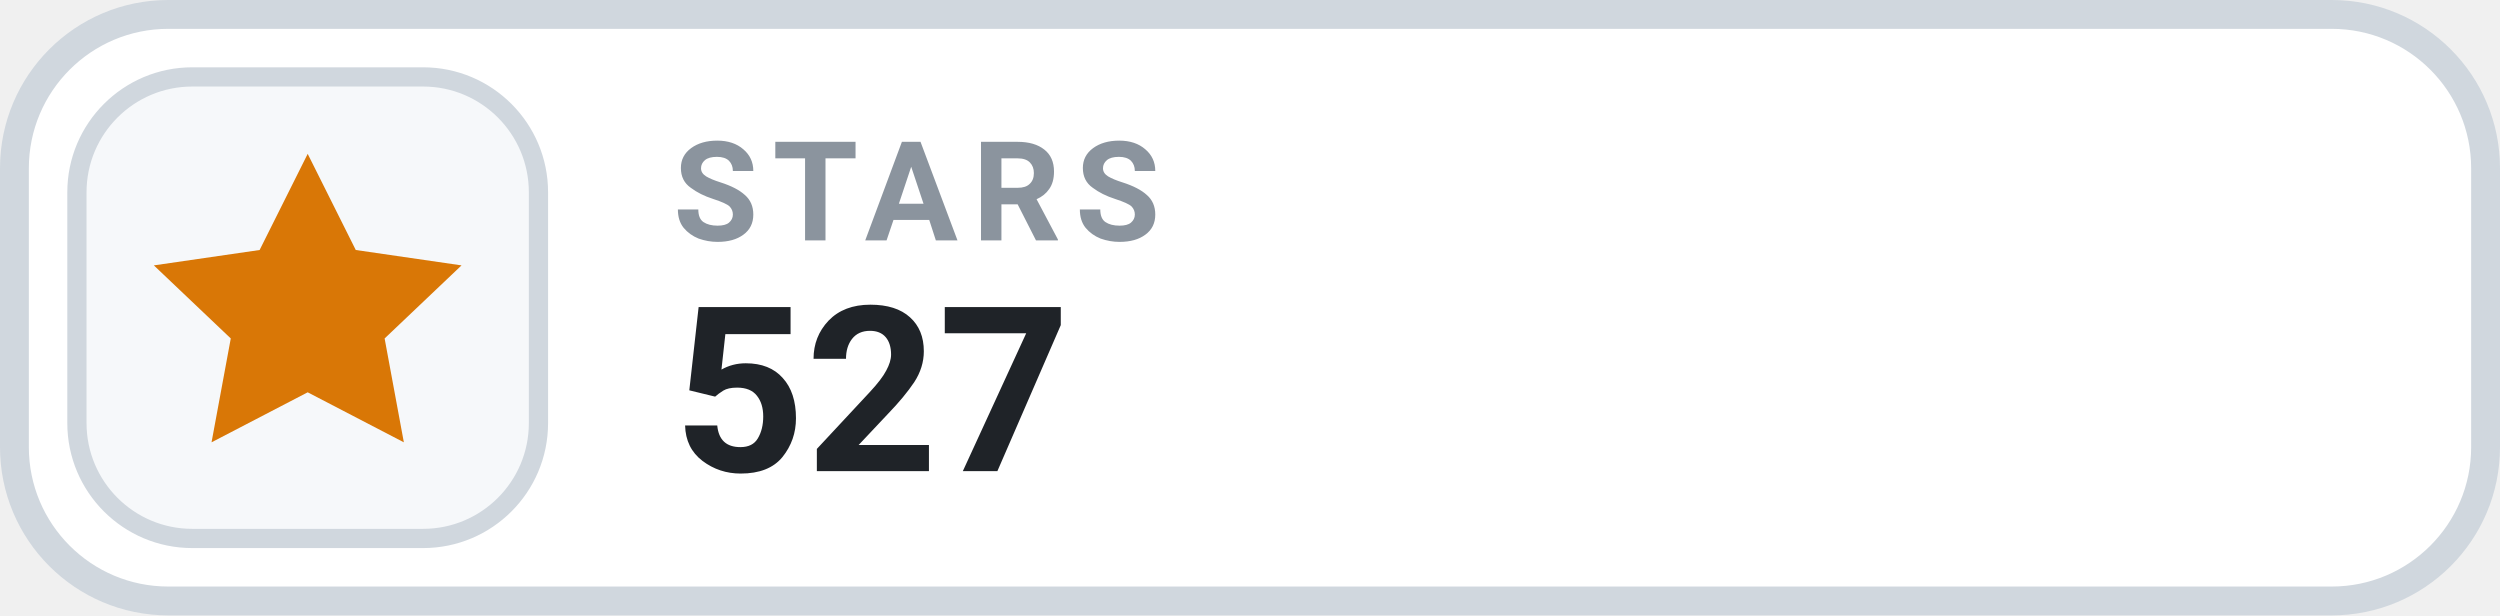
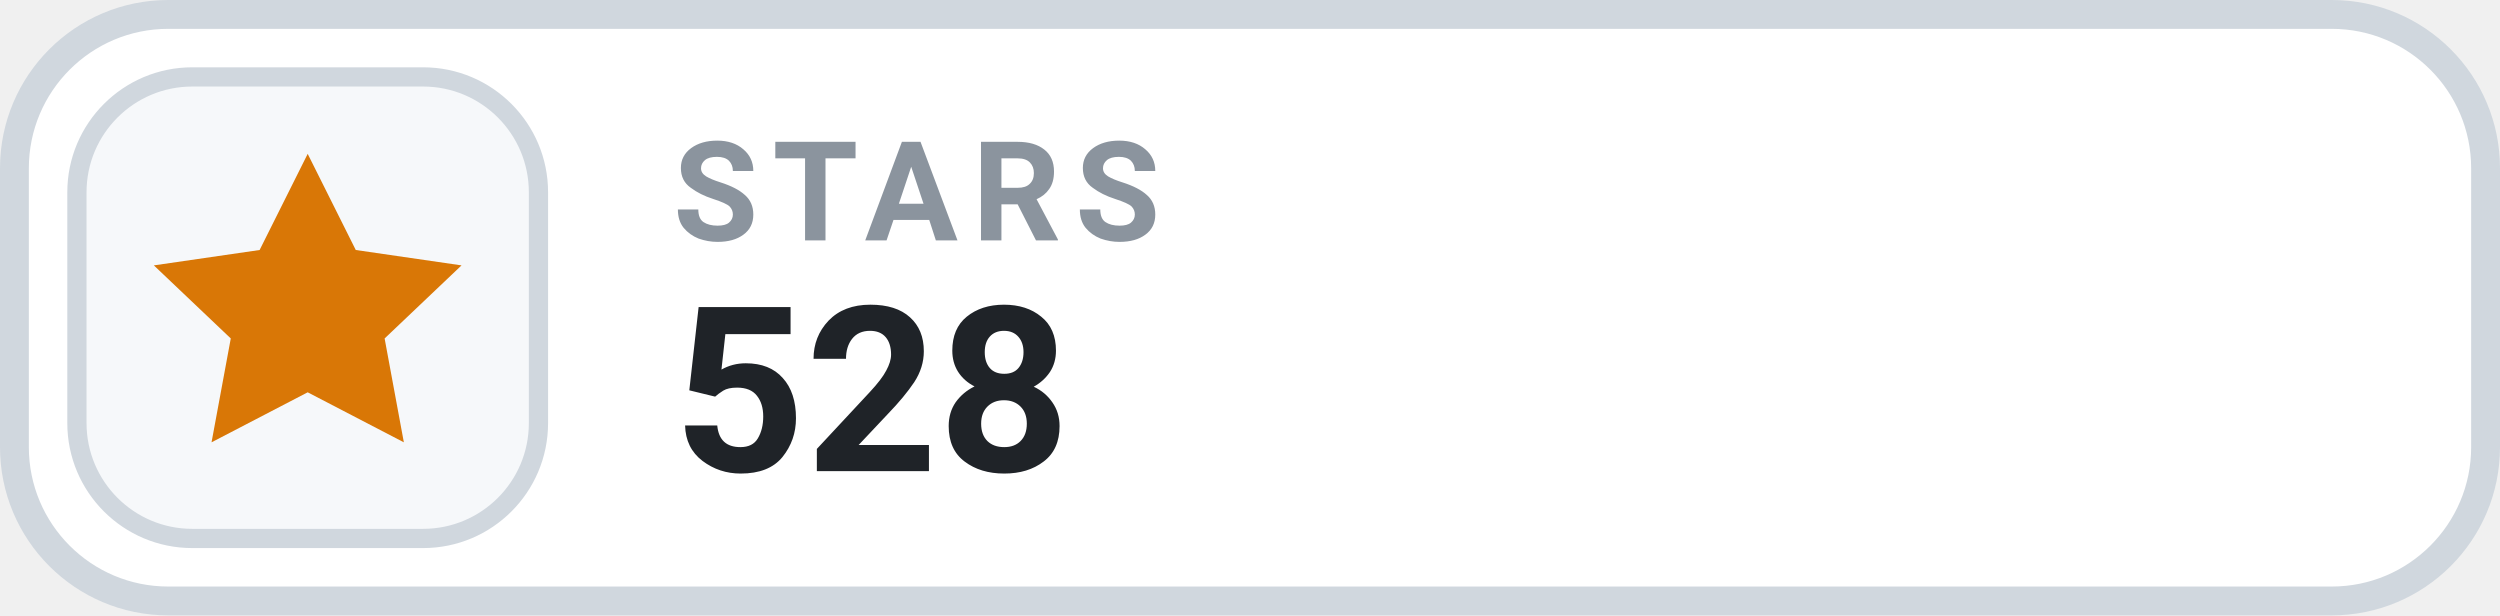
- <svg xmlns="http://www.w3.org/2000/svg" width="130" height="32" viewBox="0 0 130 32" role="img" aria-label="STARS 527">
+ <svg xmlns="http://www.w3.org/2000/svg" width="130" height="32" viewBox="0 0 130 32" role="img" aria-label="STARS 528">
  <rect x=".75" y=".75" width="128.5" height="30.5" rx="8" fill="#FFFFFF" stroke="#D0D7DE" stroke-width="1.5" />
  <rect x="4" y="4" width="24" height="24" rx="6" fill="#F6F8FA" stroke="#D0D7DE" stroke-width="1" />
  <g transform="translate(16 16)" style="color:#D97706;">
    <path d="M0 -8 l2.5 5 5.5 .8 -4 3.8 1 5.4 -5 -2.6 -5 2.6 1 -5.4 -4 -3.8 5.5 -.8 Z" fill="currentColor" />
  </g>
  <text x="35" y="12.5" fill="#8B949E" font-family="-apple-system,BlinkMacSystemFont,'Segoe UI',Roboto,Helvetica,Arial,sans-serif" font-size="7.2" font-weight="700" letter-spacing=".75">STARS</text>
-   <text x="35" y="24.5" fill="#1F2328" font-family="-apple-system,BlinkMacSystemFont,'Segoe UI',Roboto,Helvetica,Arial,sans-serif" font-size="12" font-weight="700">527</text>
+   <text x="35" y="24.5" fill="#1F2328" font-family="-apple-system,BlinkMacSystemFont,'Segoe UI',Roboto,Helvetica,Arial,sans-serif" font-size="12" font-weight="700">528</text>
</svg>
